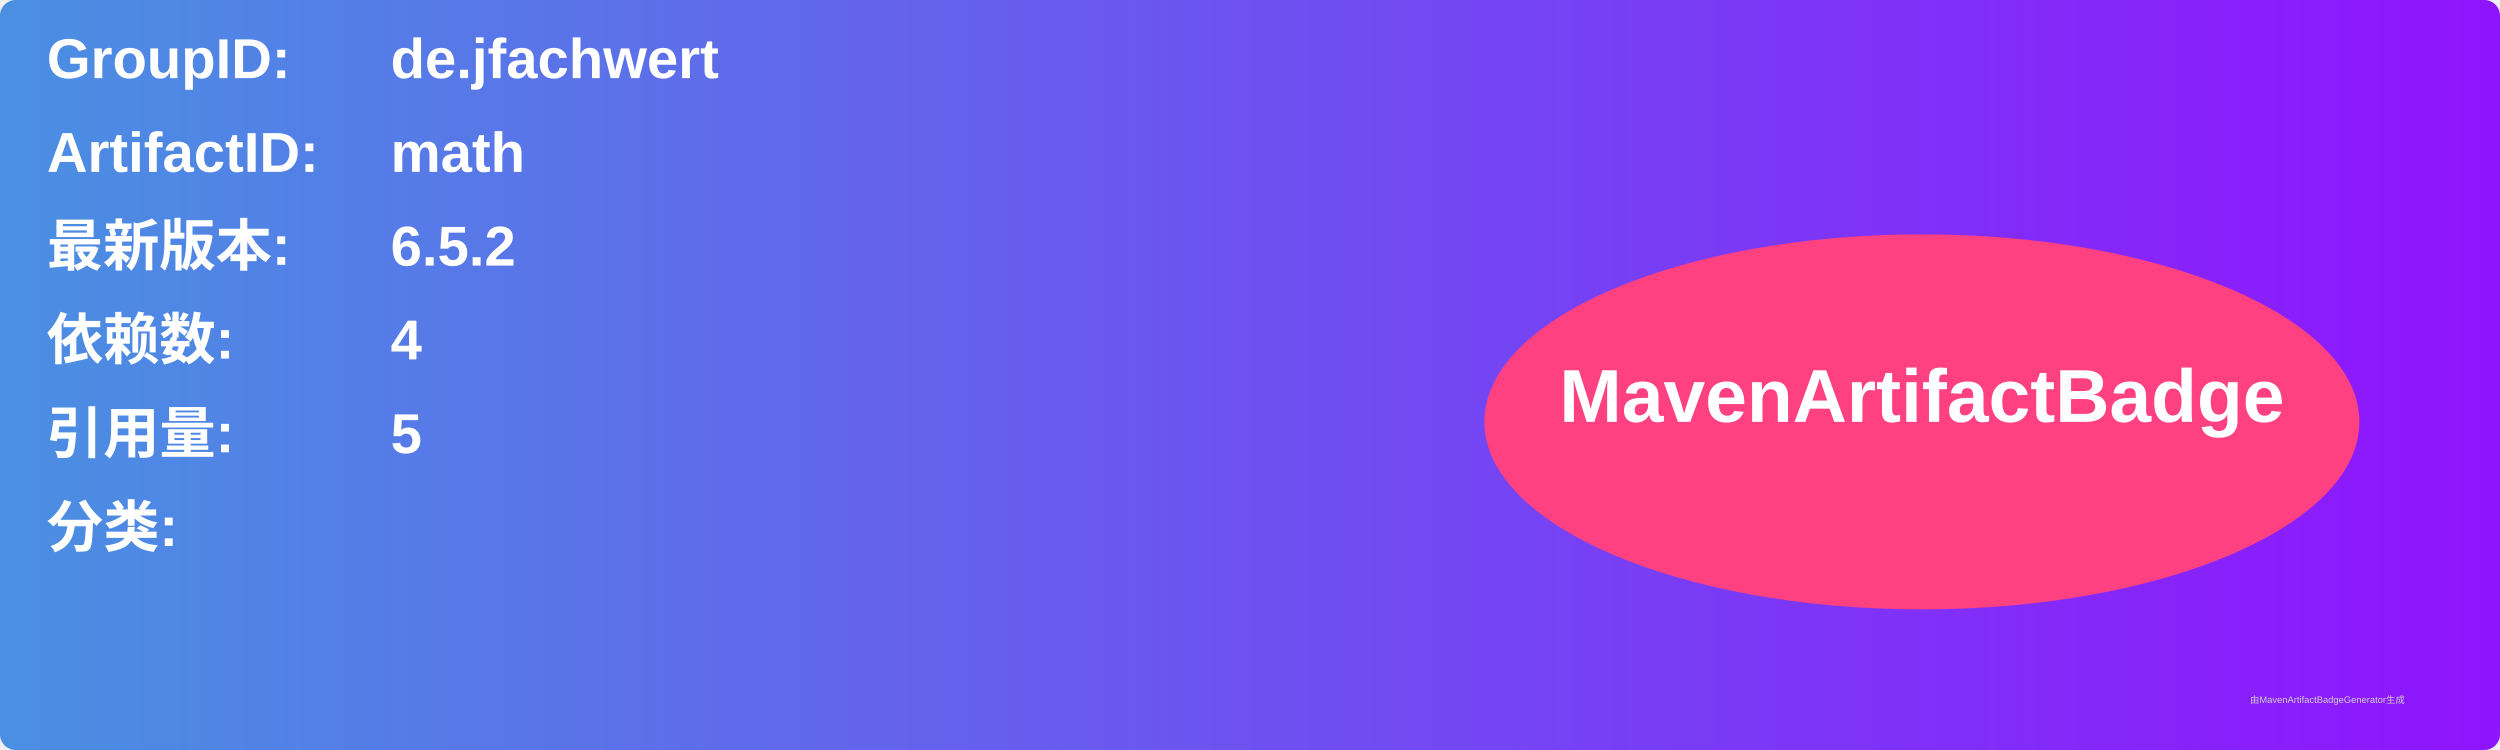
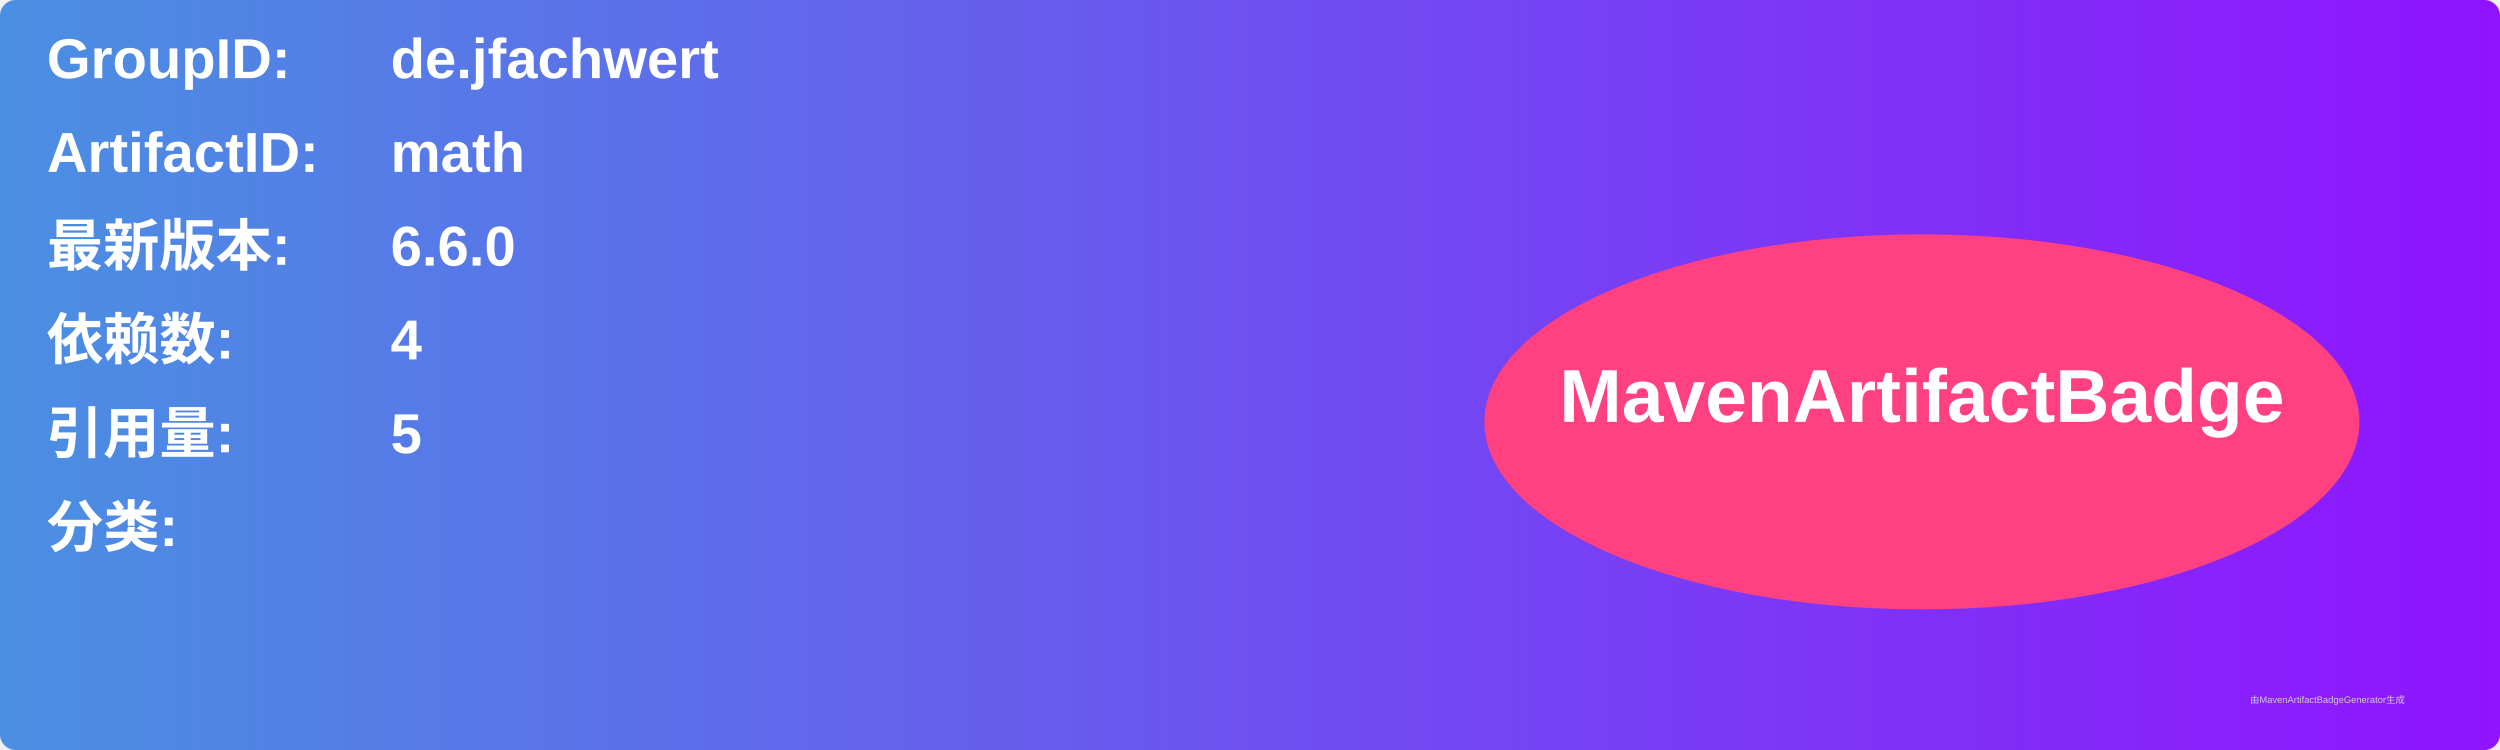
<svg xmlns="http://www.w3.org/2000/svg" width="800" height="240" viewBox="0 0 800 240">
  <linearGradient id="grad" x1="0%" y1="0%" x2="100%" y2="0%">
    <stop offset="0%" stop-color="#4a90e2" />
    <stop offset="100%" stop-color="#9013fe" />
  </linearGradient>
  <rect width="100%" height="100%" rx="5" ry="5" fill="url(#grad)" />
  <g transform="translate(15, 15)">
    <text x="0" y="10" font-family="Arial" font-size="18" fill="white" font-weight="bold" width="260">GroupID:</text>
    <text x="110" y="10" font-family="Arial" font-size="18" fill="white" font-weight="bold" width="460">de.jfachwert</text>
    <text x="0" y="40" font-family="Arial" font-size="18" fill="white" font-weight="bold" width="260">ArtifactID:</text>
    <text x="110" y="40" font-family="Arial" font-size="18" fill="white" font-weight="bold" width="460">math</text>
    <text x="0" y="70" font-family="Arial" font-size="18" fill="white" font-weight="bold">最新版本:</text>
    <text x="110" y="70" font-family="Arial" font-size="18" fill="white" font-weight="bold">
-       <tspan font-weight="bold">6.5.2</tspan>
+       <tspan font-weight="bold">6.6.0</tspan>
    </text>
    <text x="0" y="100" font-family="Arial" font-size="18" fill="white" font-weight="bold">依赖数: </text>
    <text x="110" y="100" font-family="Arial" font-size="18" fill="white">
      <tspan font-weight="bold">4</tspan>
    </text>
    <text x="0" y="130" font-family="Arial" font-size="18" fill="white" font-weight="bold">引用量: </text>
    <text x="110" y="130" font-family="Arial" font-size="18" fill="white">
      <tspan font-weight="bold">5</tspan>
    </text>
    <text x="0" y="160" font-family="Arial" font-size="18" fill="white" font-weight="bold">分类:</text>
    <text x="10" y="190" font-family="Arial" font-size="10" fill="white">
      <tspan font-weight="bold" />
    </text>
    <ellipse cx="600" cy="120" rx="140" ry="60" fill="#ff4081" />
    <text x="600" y="120" text-anchor="middle" font-family="Arial" font-size="24" fill="white" font-weight="bold">MavenArtifactBadge</text>
  </g>
  <text x="720" y="225" font-family="Arial" font-size="3" fill="#d0d0d0">由MavenArtifactBadgeGenerator生成</text>
</svg>
